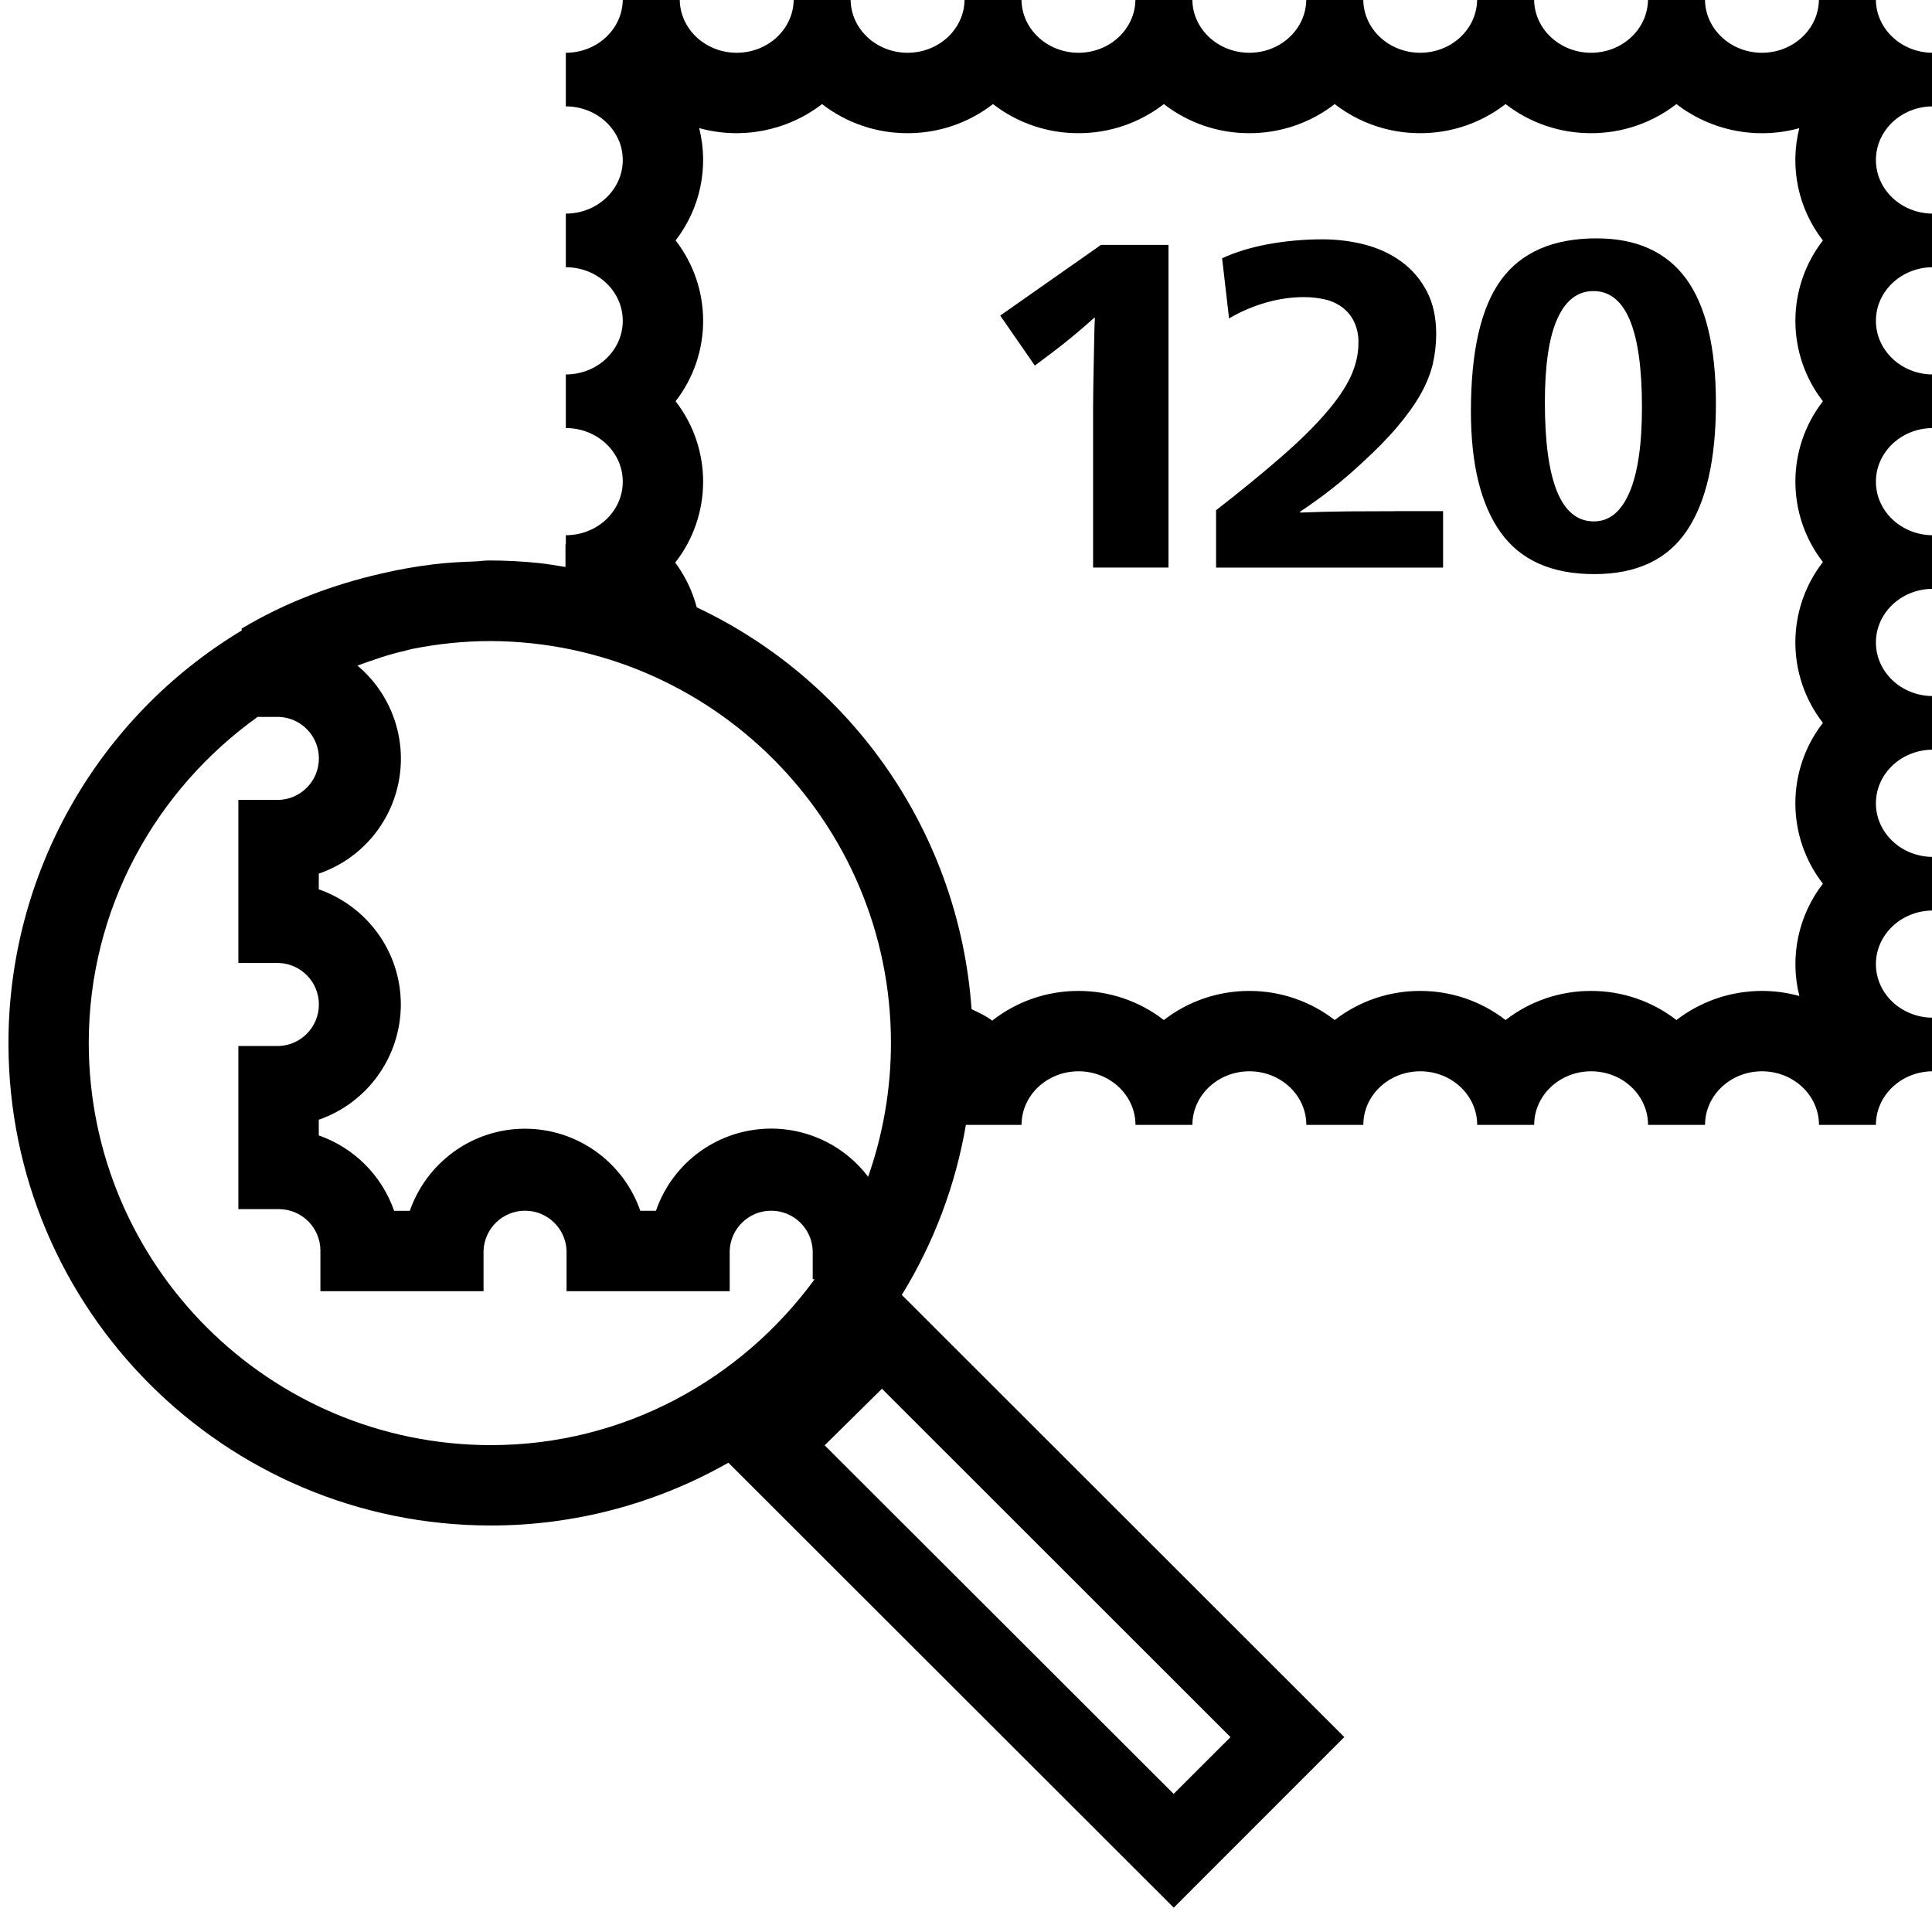
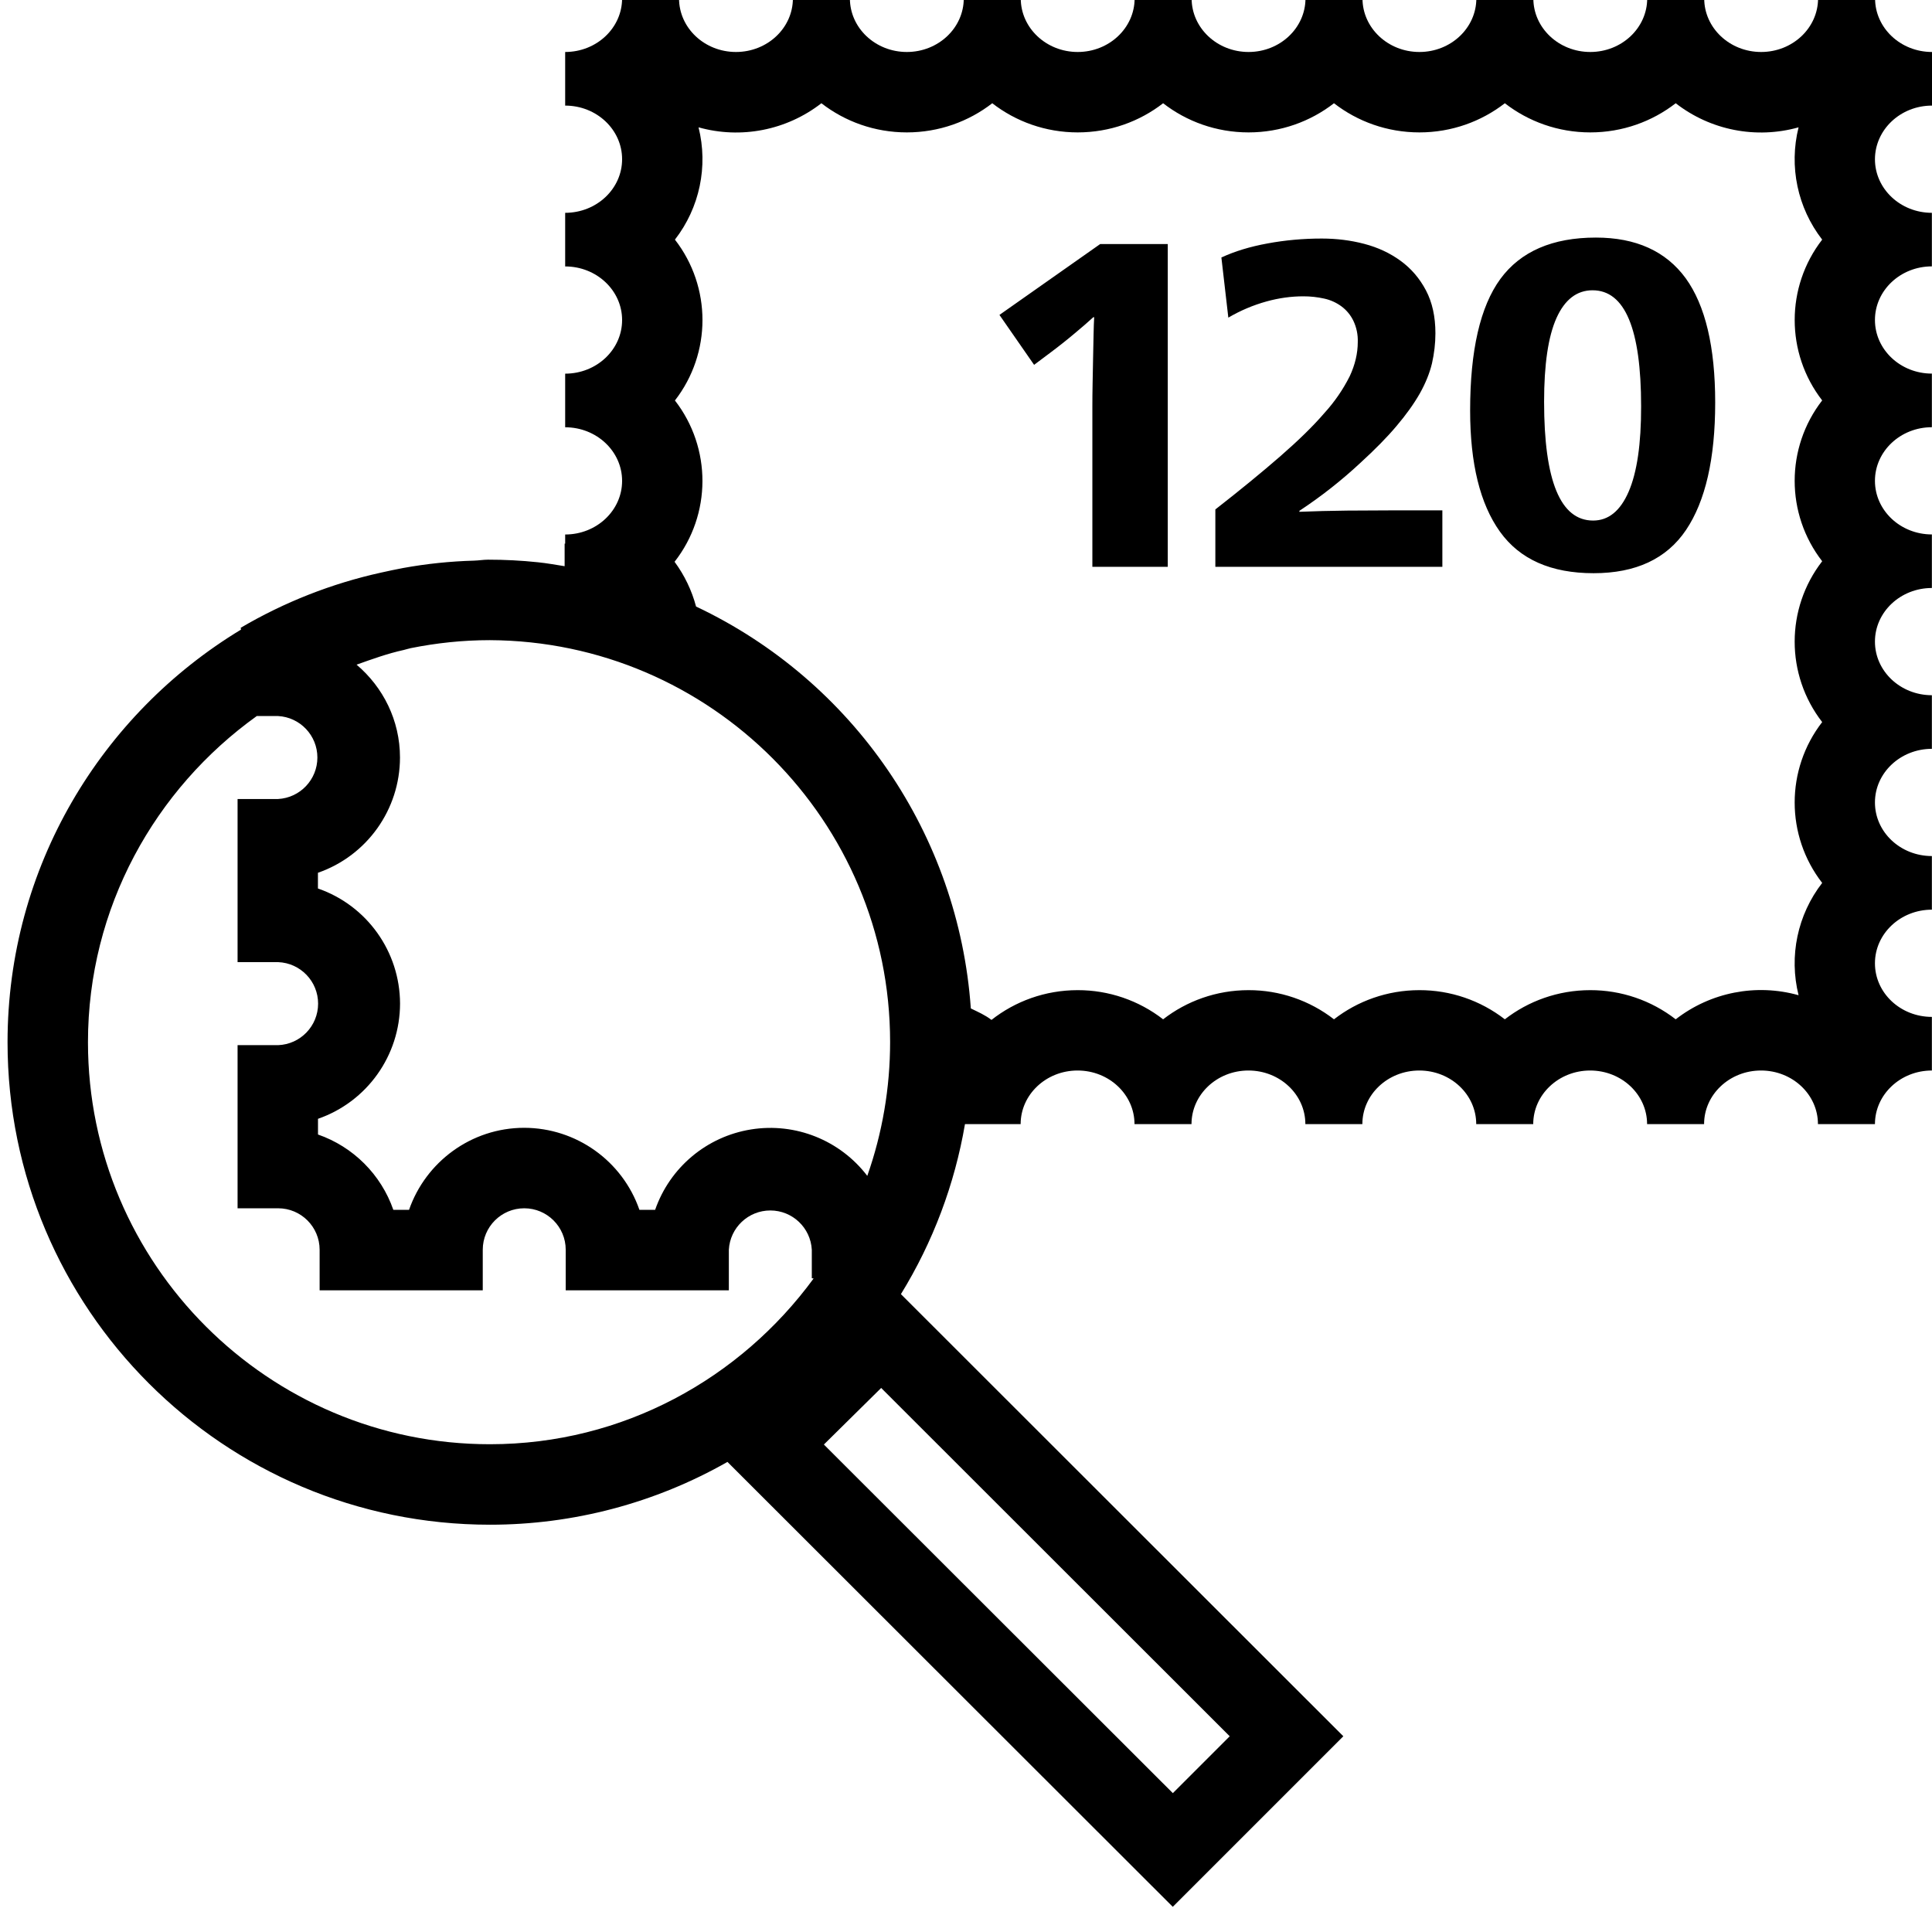
<svg xmlns="http://www.w3.org/2000/svg" xml:space="preserve" viewBox="0 0 32 32">
  <g id="icon">
-     <path fill="currentColor" d="M32.013 1.762V.874c-.52 0-.943-.397-.943-.887h-.943c0 .49-.423.887-.944.887-.52 0-.943-.397-.943-.887h-.944c0 .49-.422.887-.943.887-.52 0-.943-.397-.943-.887h-.944c0 .49-.422.887-.943.887-.521 0-.943-.397-.943-.887h-.944c0 .49-.422.887-.943.887-.521 0-.944-.397-.944-.887h-.943c0 .49-.422.887-.943.887-.521 0-.944-.397-.944-.887h-.943c0 .49-.423.887-.944.887-.52 0-.943-.397-.943-.887h-.943c0 .49-.423.887-.944.887s-.943-.397-.943-.887h-.944c0 .49-.422.887-.943.887v.888c.521 0 .943.398.943.888s-.422.888-.943.888v.888c.521 0 .943.397.943.888 0 .49-.422.888-.943.888v.888c.521 0 .943.397.943.888 0 .49-.422.887-.943.887v.151h-.006v.375c-.147-.023-.292-.05-.441-.065a8.074 8.074 0 0 0-.827-.043c-.08 0-.156.014-.235.016-.225.008-.448.02-.668.046a7.91 7.91 0 0 0-.87.153c-.829.188-1.615.49-2.324.914l.004.03A7.978 7.978 0 0 0 .14 17.277a7.991 7.991 0 0 0 7.99 7.99 7.946 7.946 0 0 0 3.934-1.04l7.377 7.37 2.825-2.826-7.329-7.323a7.928 7.928 0 0 0 1.061-2.816h.922c0-.49.423-.888.944-.888.52 0 .943.398.943.888h.943c0-.49.423-.888.944-.888.52 0 .943.398.943.888h.944c0-.49.422-.888.943-.888.52 0 .943.398.943.888h.944c0-.49.422-.888.943-.888.521 0 .943.398.943.888h.944c0-.49.422-.888.943-.888.521 0 .944.398.944.888h.943c0-.49.422-.888.943-.888v-.888c-.52 0-.943-.397-.943-.887s.422-.888.943-.888v-.888c-.52 0-.943-.398-.943-.888s.422-.888.943-.888v-.888c-.52 0-.943-.397-.943-.888 0-.49.422-.888.943-.888v-.888c-.52 0-.943-.397-.943-.887s.422-.888.943-.888v-.888c-.52 0-.943-.398-.943-.888s.422-.888.943-.888v-.888c-.52 0-.943-.397-.943-.888 0-.49.422-.888.943-.888zM5.28 14.73v-.26a2.012 2.012 0 0 0 .64-3.446c.256-.091.511-.184.78-.243.04-.009.079-.023.119-.031.423-.085.86-.132 1.308-.132 3.658.016 6.63 2.994 6.63 6.656 0 .76-.129 1.51-.378 2.217a2.017 2.017 0 0 0-3.514.563h-.26a2.023 2.023 0 0 0-1.909-1.359c-.882 0-1.634.57-1.908 1.36h-.26a2.03 2.03 0 0 0-1.248-1.249v-.26a2.023 2.023 0 0 0 1.359-1.908c0-.882-.569-1.634-1.36-1.908zm-3.81 2.547c0-2.23 1.11-4.194 2.797-5.403h.353a.688.688 0 0 1 0 1.375h-.672v2.701h.672a.688.688 0 0 1 0 1.375h-.672v2.702h.672c.378 0 .687.308.687.688v.671h2.702v-.671a.688.688 0 0 1 1.375 0v.671h2.702v-.671a.688.688 0 0 1 1.375 0v.47l.03.006c-1.213 1.656-3.156 2.745-5.361 2.745a6.667 6.667 0 0 1-6.66-6.66zm17.97 12.436-5.781-5.774.949-.937 5.773 5.77-.942.941zM30.193 6.646a2.173 2.173 0 0 0 0 2.663 2.173 2.173 0 0 0 0 2.664 2.173 2.173 0 0 0 0 2.664 2.173 2.173 0 0 0-.39 1.86 2.323 2.323 0 0 0-2.036.398 2.3 2.3 0 0 0-1.415-.482 2.3 2.3 0 0 0-1.415.482 2.3 2.3 0 0 0-1.415-.482 2.3 2.3 0 0 0-1.415.482 2.3 2.3 0 0 0-1.415-.482 2.3 2.3 0 0 0-1.415.482 2.3 2.3 0 0 0-1.415-.482 2.3 2.3 0 0 0-1.428.492c-.103-.08-.224-.133-.342-.19a7.981 7.981 0 0 0-4.552-6.656 2.184 2.184 0 0 0-.356-.741 2.174 2.174 0 0 0 .006-2.672 2.173 2.173 0 0 0 0-2.664 2.173 2.173 0 0 0 .391-1.86 2.322 2.322 0 0 0 2.035-.398 2.3 2.3 0 0 0 1.415.482 2.3 2.3 0 0 0 1.416-.482 2.3 2.3 0 0 0 1.415.482 2.3 2.3 0 0 0 1.415-.482 2.3 2.3 0 0 0 1.415.482 2.3 2.3 0 0 0 1.415-.482 2.3 2.3 0 0 0 1.415.482 2.3 2.3 0 0 0 1.415-.482 2.3 2.3 0 0 0 1.415.482 2.3 2.3 0 0 0 1.415-.482 2.323 2.323 0 0 0 2.035.399 2.167 2.167 0 0 0 .391 1.86 2.173 2.173 0 0 0 0 2.663zm-11.957-2.59h1.118V9.4h-1.249V6.744c0-.113.002-.24.004-.383a614.636 614.636 0 0 1 .016-.808 6.22 6.22 0 0 1 .01-.287h-.014a9.17 9.17 0 0 1-.295.256c-.13.11-.267.219-.41.326l-.276.207-.573-.828 1.669-1.171zm4.878 4.41h.788v.935h-3.76v-.95c.42-.326.777-.62 1.076-.88.299-.26.544-.5.73-.716.19-.217.33-.42.42-.61.088-.188.132-.377.132-.566a.77.77 0 0 0-.073-.352.653.653 0 0 0-.195-.237.75.75 0 0 0-.286-.13 1.552 1.552 0 0 0-.348-.039c-.2 0-.404.028-.609.085a2.643 2.643 0 0 0-.632.268l-.115-.996c.219-.102.474-.18.765-.234.292-.053.59-.08.898-.08.244 0 .478.03.703.088.225.059.426.152.601.28.176.127.316.29.422.49.105.199.157.436.157.712 0 .168-.02.334-.057.498-.04.163-.107.33-.203.501-.098.171-.226.35-.384.536-.157.187-.358.39-.597.609a7.765 7.765 0 0 1-1.012.796v.016c.246-.01.509-.017.79-.02l.79-.003zm3.331-4.518c-.72 0-1.247.23-1.581.686-.335.457-.501 1.183-.501 2.179 0 .878.164 1.546.493 2.006.329.46.846.69 1.551.69.7 0 1.21-.24 1.531-.717.322-.477.483-1.18.483-2.11 0-.923-.164-1.61-.49-2.06-.327-.449-.823-.674-1.486-.674zm.544 4.208c-.138.32-.334.48-.59.48-.54 0-.811-.656-.811-1.969 0-.618.068-1.08.206-1.386.137-.307.338-.46.598-.46.536 0 .804.641.804 1.923 0 .623-.07 1.094-.207 1.412z" />
+     <path d="M32 1.749V.861c-.521 0-.943-.398-.943-.888h-.944c0 .49-.422.888-.943.888-.521 0-.943-.398-.943-.888h-.944c0 .49-.422.888-.943.888-.521 0-.943-.398-.943-.888h-.944c0 .49-.422.888-.943.888-.521 0-.943-.398-.943-.888h-.944c0 .49-.422.888-.943.888-.521 0-.943-.398-.943-.888h-.944c0 .49-.422.888-.943.888-.521 0-.943-.398-.943-.888h-.944c0 .49-.422.888-.943.888-.521 0-.943-.398-.943-.888h-.944c0 .49-.422.888-.943.888s-.943-.398-.943-.888h-.943c0 .49-.422.888-.943.888v.888c.521 0 .943.398.943.888s-.422.888-.943.888v.888c.521 0 .943.398.943.888s-.422.888-.943.888v.888c.521 0 .943.398.943.888s-.422.888-.943.888v.151h-.009v.374c-.147-.023-.292-.05-.441-.065a7.782 7.782 0 0 0-.826-.043c-.08 0-.156.014-.235.016a7.747 7.747 0 0 0-1.173.122c-.123.023-.244.049-.365.076a7.97 7.97 0 0 0-2.325.914l.005.03c-2.314 1.4-3.867 3.933-3.867 6.835a7.991 7.991 0 0 0 7.991 7.991 7.946 7.946 0 0 0 3.933-1.04l7.376 7.369 2.825-2.825-7.328-7.323a7.919 7.919 0 0 0 1.061-2.816h.922c0-.49.422-.888.943-.888.521 0 .943.398.943.888h.944c0-.49.422-.888.943-.888.521 0 .943.398.943.888h.944c0-.49.422-.888.943-.888.521 0 .943.398.943.888h.944c0-.49.422-.888.943-.888.521 0 .943.398.943.888h.944c0-.49.422-.888.943-.888.521 0 .943.398.943.888h.944c0-.49.422-.888.943-.888v-.888c-.521 0-.943-.397-.943-.888 0-.49.422-.888.943-.888v-.888c-.521 0-.943-.397-.943-.888 0-.49.422-.888.943-.888v-.888c-.521 0-.943-.398-.943-.888s.422-.888.943-.888v-.887c-.521 0-.943-.398-.943-.888s.422-.888.943-.888v-.888c-.521 0-.943-.398-.943-.888s.422-.888.943-.888v-.887c-.521 0-.943-.398-.943-.888.002-.491.424-.888.945-.888zM5.266 14.716v-.26a2.023 2.023 0 0 0 1.359-1.909c0-.617-.281-1.167-.719-1.538.256-.091.511-.184.78-.243.04-.009.078-.023.119-.031.423-.085.86-.132 1.308-.132 3.658.016 6.63 2.994 6.63 6.656 0 .761-.129 1.51-.378 2.217a2.02 2.02 0 0 0-3.514.563h-.26a2.023 2.023 0 0 0-1.908-1.359c-.882 0-1.634.569-1.908 1.359h-.26a2.028 2.028 0 0 0-1.248-1.248v-.26a2.023 2.023 0 0 0 1.359-1.909 2.023 2.023 0 0 0-1.36-1.906zm-3.809 2.547c0-2.229 1.11-4.194 2.796-5.403h.353a.688.688 0 0 1 0 1.374h-.671v2.702h.672a.688.688 0 0 1 0 1.375h-.672v2.702h.672c.379 0 .687.308.687.687v.672h2.702V20.7a.687.687 0 1 1 1.374 0v.672h2.702V20.7a.688.688 0 0 1 1.374 0v.471l.03.005c-1.213 1.656-3.156 2.745-5.36 2.745-3.671.002-6.659-2.986-6.659-6.658zM19.426 29.7l-5.78-5.774.949-.937 5.773 5.769-.942.942zM30.181 6.632a2.175 2.175 0 0 0 0 2.664 2.175 2.175 0 0 0 0 2.664 2.175 2.175 0 0 0 0 2.664 2.175 2.175 0 0 0-.391 1.86 2.302 2.302 0 0 0-2.035.399 2.302 2.302 0 0 0-1.415-.483c-.534 0-1.026.181-1.415.483a2.302 2.302 0 0 0-1.415-.483c-.534 0-1.026.181-1.415.483a2.302 2.302 0 0 0-1.415-.483c-.534 0-1.026.181-1.415.483a2.302 2.302 0 0 0-1.415-.483c-.54 0-1.037.185-1.428.493-.103-.08-.224-.133-.342-.19a7.983 7.983 0 0 0-4.551-6.657 2.202 2.202 0 0 0-.356-.741 2.175 2.175 0 0 0 .006-2.672 2.173 2.173 0 0 0 0-2.664 2.173 2.173 0 0 0 .391-1.86 2.302 2.302 0 0 0 2.035-.399c.389.302.881.483 1.415.483s1.026-.181 1.415-.483c.389.302.881.483 1.415.483s1.026-.181 1.415-.483c.389.302.881.483 1.415.483s1.026-.181 1.415-.483c.389.302.881.483 1.415.483s1.026-.181 1.415-.483c.389.302.881.483 1.415.483s1.026-.181 1.415-.483a2.302 2.302 0 0 0 2.035.399 2.175 2.175 0 0 0 .391 1.86 2.175 2.175 0 0 0 0 2.663zm-11.958-2.59h1.119v5.346h-1.249V6.731c0-.113.001-.24.004-.383l.008-.421.008-.386c.003-.12.005-.216.01-.287h-.014a8.723 8.723 0 0 1-.295.256c-.13.11-.267.219-.41.326l-.276.207-.574-.827 1.669-1.174zm4.879 4.411h.788v.935h-3.76v-.95c.419-.327.776-.62 1.076-.881.299-.261.544-.499.731-.717a2.71 2.71 0 0 0 .419-.609c.088-.189.133-.378.133-.566a.757.757 0 0 0-.073-.352.648.648 0 0 0-.195-.237.75.75 0 0 0-.286-.13 1.575 1.575 0 0 0-.349-.038c-.2 0-.403.028-.609.085a2.638 2.638 0 0 0-.632.268l-.115-.996c.219-.102.473-.18.765-.233.291-.054.59-.081.897-.081.245 0 .479.029.704.088.225.059.425.152.601.28.176.128.316.291.421.49.105.199.157.436.157.712 0 .168-.02.334-.057.498-.039.163-.107.33-.203.501-.098.171-.226.35-.384.536-.157.187-.358.39-.597.609a7.72 7.72 0 0 1-1.012.796v.016c.246-.01.509-.017.789-.02.282-.002.545-.004.791-.004zm3.331-4.518c-.719 0-1.247.229-1.582.685-.334.457-.501 1.184-.501 2.179 0 .878.164 1.546.493 2.006.329.46.847.689 1.552.689.7 0 1.21-.239 1.531-.716.321-.477.483-1.181.483-2.11 0-.924-.164-1.611-.489-2.06-.328-.448-.824-.673-1.487-.673zm.543 4.208c-.138.319-.334.479-.589.479-.541 0-.812-.656-.812-1.968 0-.618.068-1.08.205-1.386.138-.307.338-.46.598-.46.536 0 .804.641.804 1.922.001.624-.068 1.094-.206 1.413z" />
  </g>
</svg>
